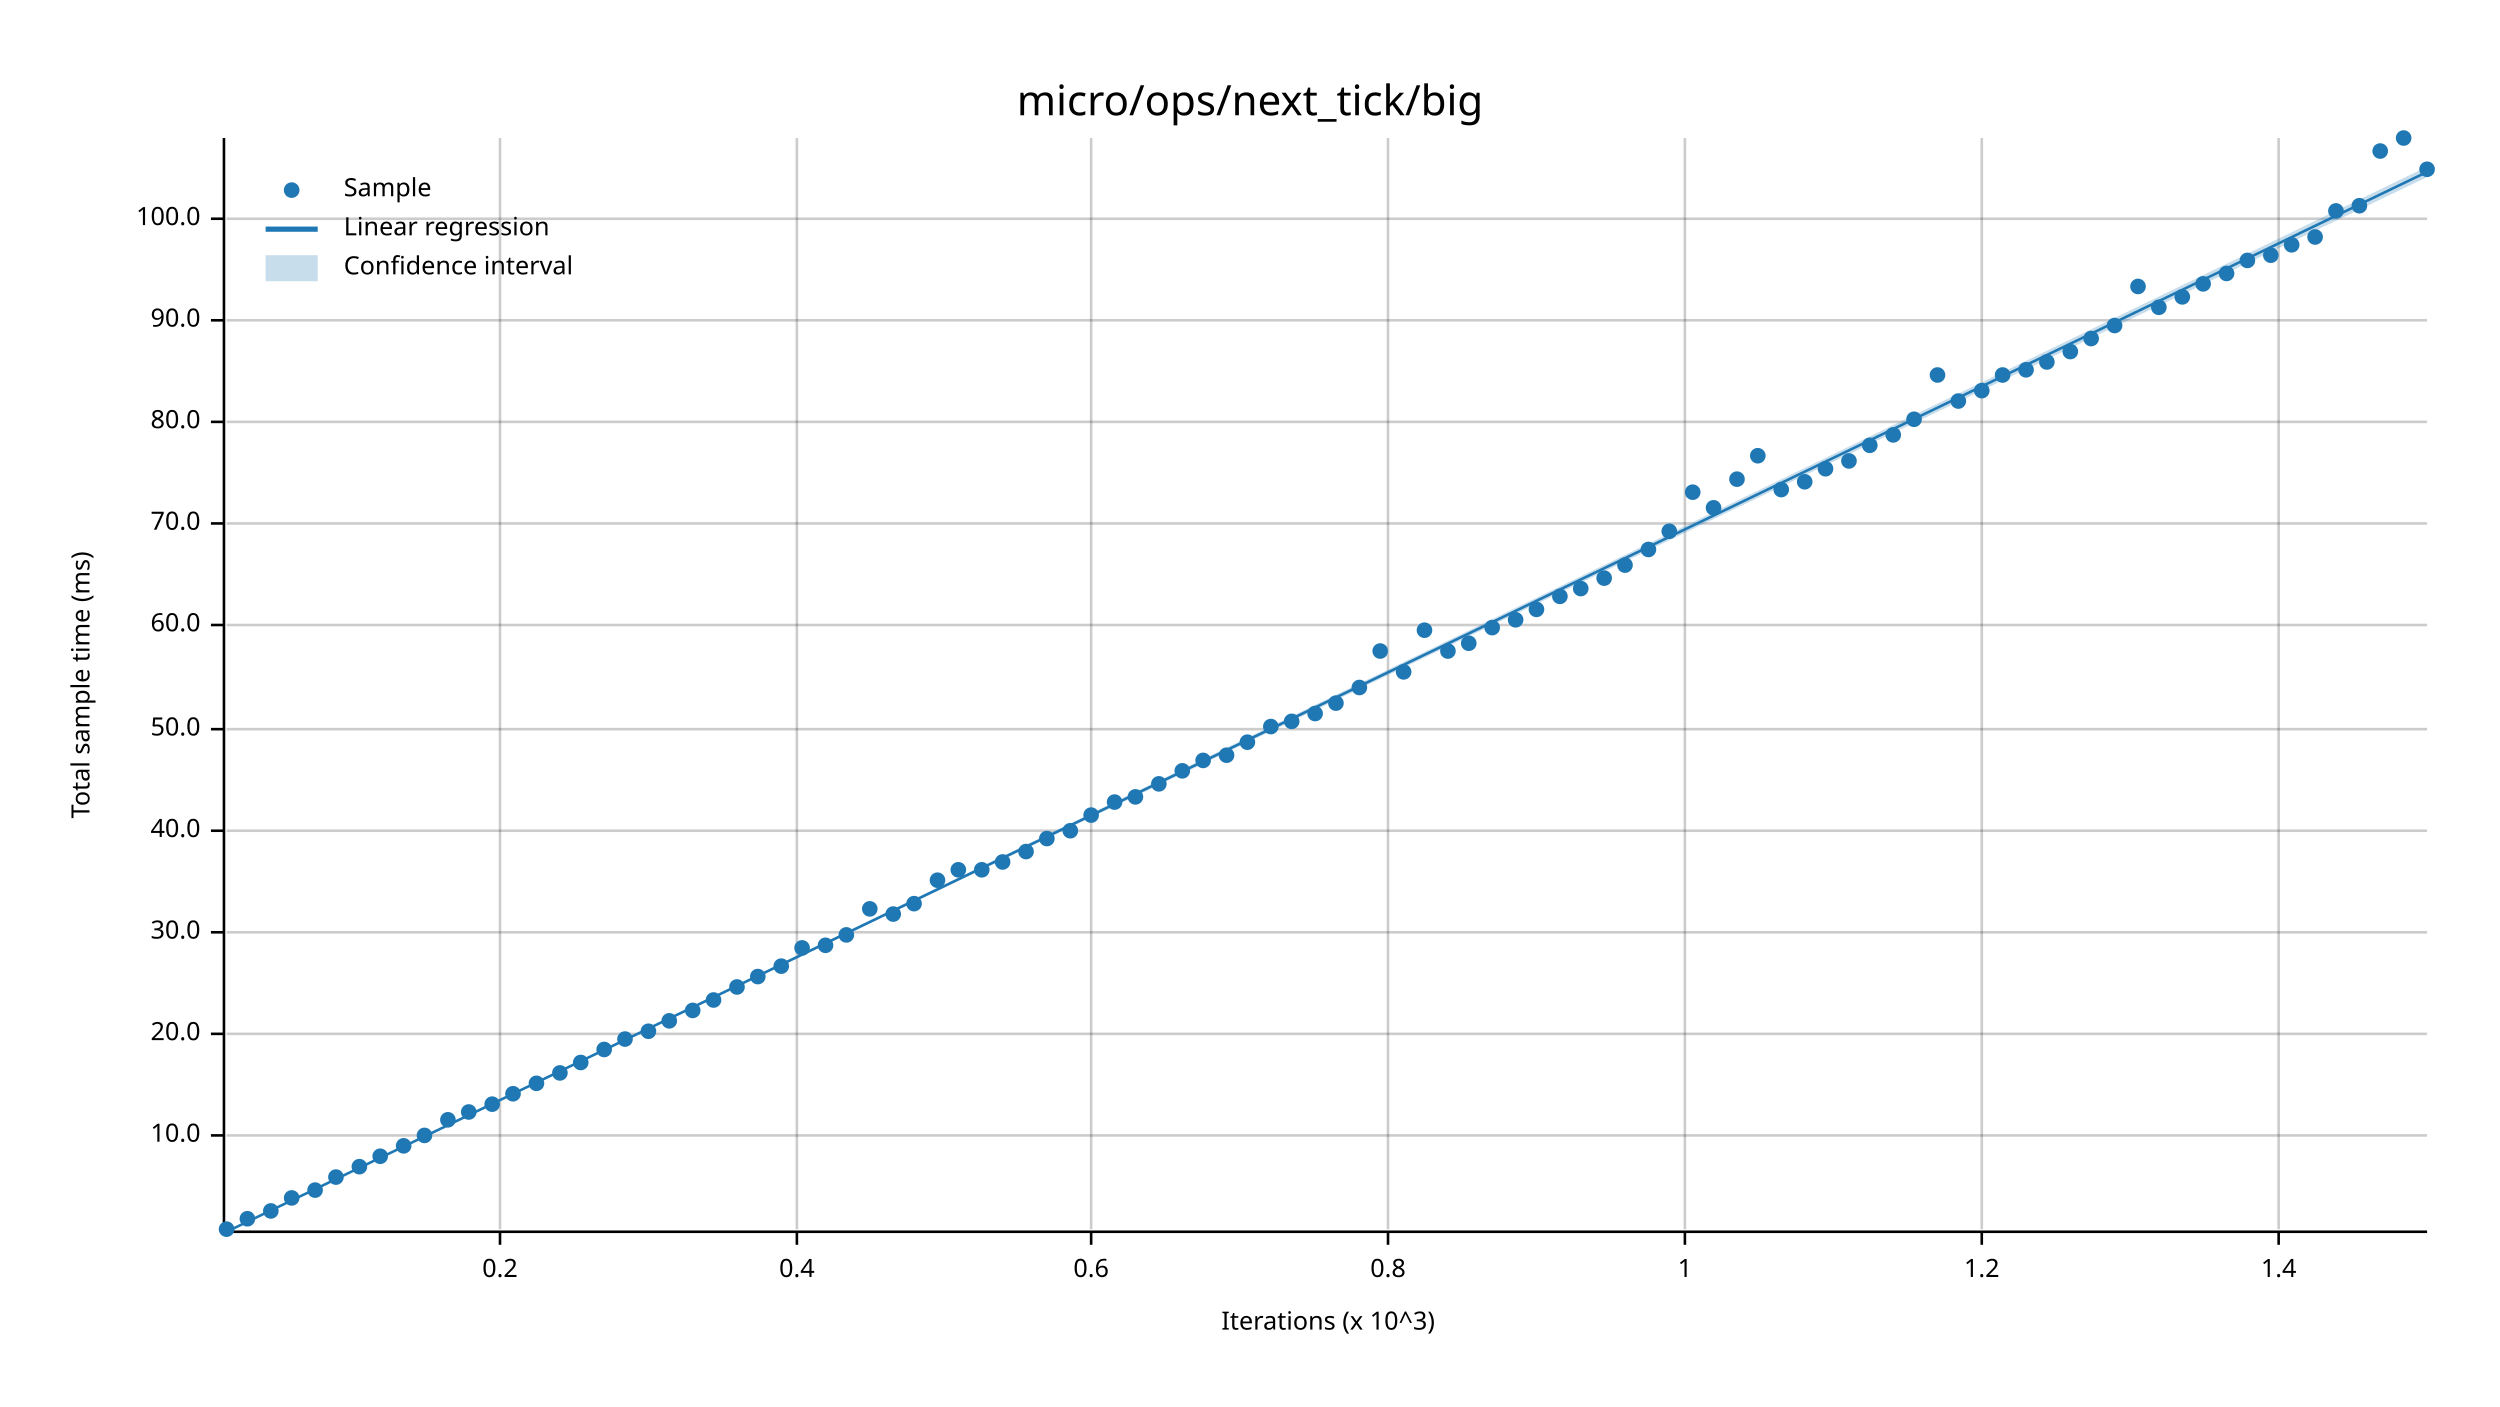
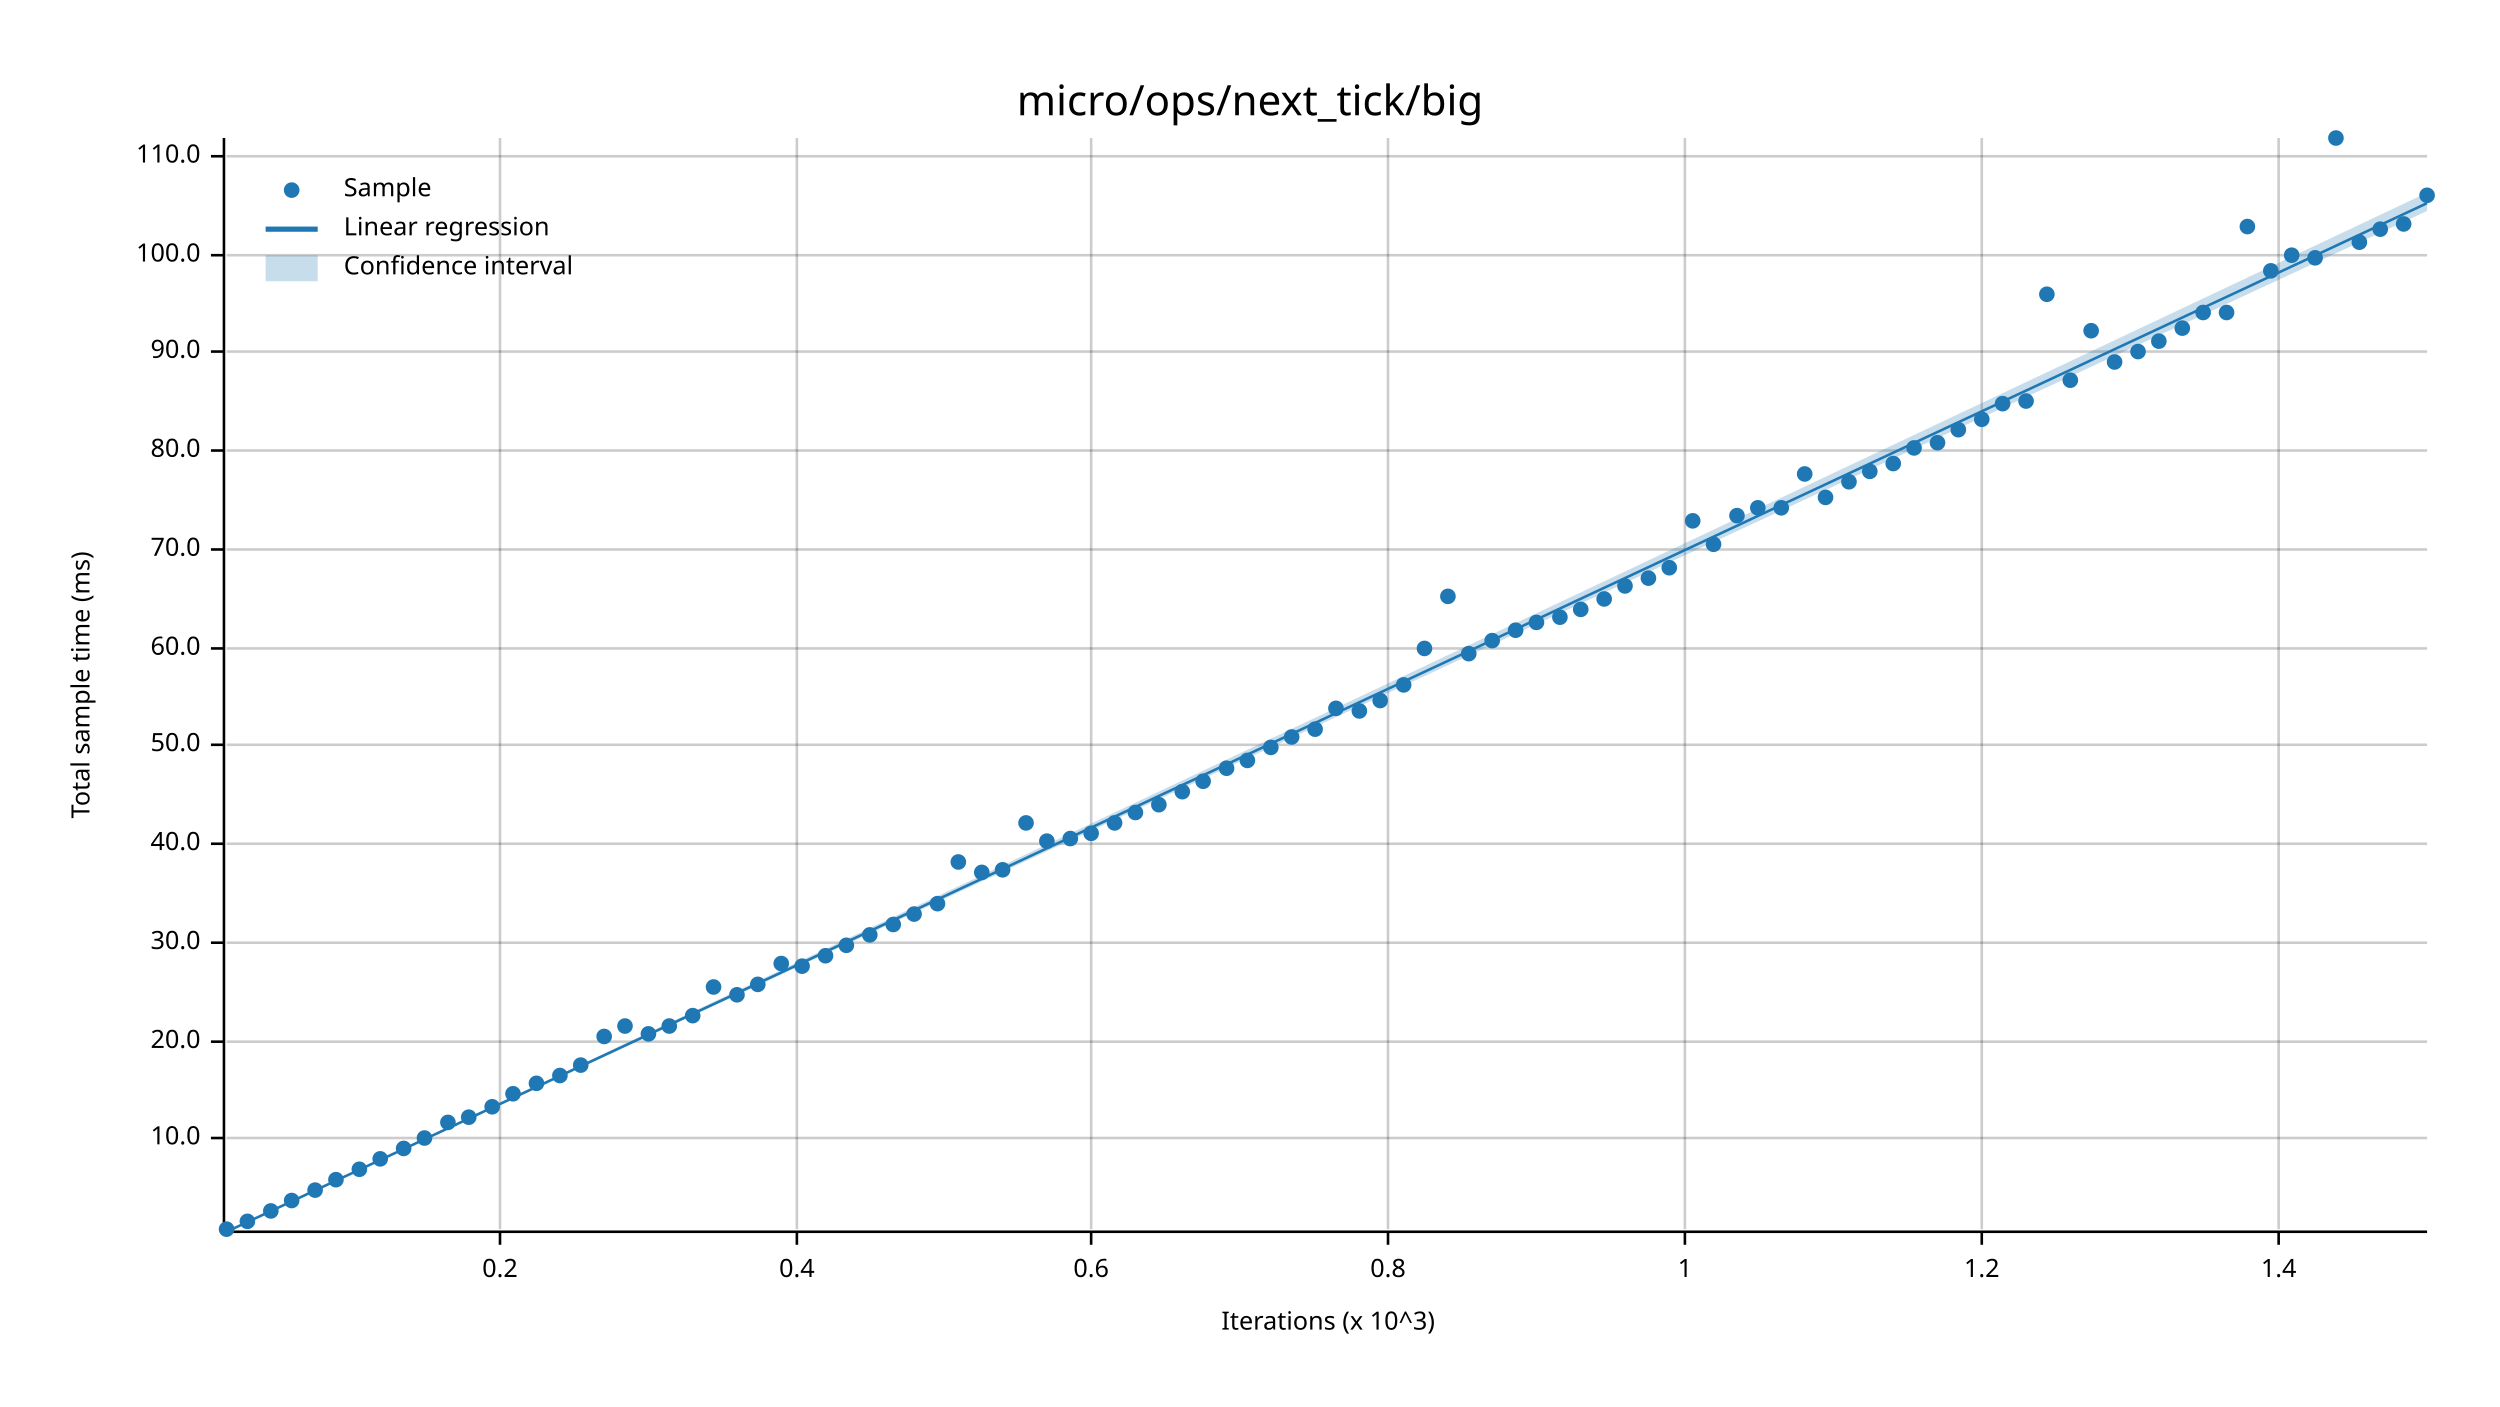
<svg xmlns="http://www.w3.org/2000/svg" width="960" height="540" viewBox="0 0 960 540">
  <text x="480" y="32" dy="0.76em" text-anchor="middle" font-family="sans-serif" font-size="16.129" opacity="1" fill="#000000">
micro/ops/next_tick/big
</text>
  <text x="27" y="263" dy="0.76em" text-anchor="middle" font-family="sans-serif" font-size="9.677" opacity="1" fill="#000000" transform="rotate(270, 27, 263)">
Total sample time (ms)
</text>
  <text x="510" y="513" dy="-0.5ex" text-anchor="middle" font-family="sans-serif" font-size="9.677" opacity="1" fill="#000000">
Iterations (x 10^3)
</text>
  <line opacity="0.2" stroke="#000000" stroke-width="1" x1="192" y1="472" x2="192" y2="53" />
  <line opacity="0.2" stroke="#000000" stroke-width="1" x1="306" y1="472" x2="306" y2="53" />
  <line opacity="0.2" stroke="#000000" stroke-width="1" x1="419" y1="472" x2="419" y2="53" />
  <line opacity="0.2" stroke="#000000" stroke-width="1" x1="533" y1="472" x2="533" y2="53" />
  <line opacity="0.2" stroke="#000000" stroke-width="1" x1="647" y1="472" x2="647" y2="53" />
  <line opacity="0.2" stroke="#000000" stroke-width="1" x1="761" y1="472" x2="761" y2="53" />
  <line opacity="0.2" stroke="#000000" stroke-width="1" x1="875" y1="472" x2="875" y2="53" />
-   <line opacity="0.2" stroke="#000000" stroke-width="1" x1="87" y1="436" x2="932" y2="436" />
-   <line opacity="0.2" stroke="#000000" stroke-width="1" x1="87" y1="397" x2="932" y2="397" />
-   <line opacity="0.2" stroke="#000000" stroke-width="1" x1="87" y1="358" x2="932" y2="358" />
-   <line opacity="0.2" stroke="#000000" stroke-width="1" x1="87" y1="319" x2="932" y2="319" />
-   <line opacity="0.2" stroke="#000000" stroke-width="1" x1="87" y1="280" x2="932" y2="280" />
-   <line opacity="0.2" stroke="#000000" stroke-width="1" x1="87" y1="240" x2="932" y2="240" />
-   <line opacity="0.2" stroke="#000000" stroke-width="1" x1="87" y1="201" x2="932" y2="201" />
-   <line opacity="0.2" stroke="#000000" stroke-width="1" x1="87" y1="162" x2="932" y2="162" />
-   <line opacity="0.2" stroke="#000000" stroke-width="1" x1="87" y1="123" x2="932" y2="123" />
-   <line opacity="0.2" stroke="#000000" stroke-width="1" x1="87" y1="84" x2="932" y2="84" />
+   <line opacity="0.2" stroke="#000000" stroke-width="1" x1="87" y1="437" x2="932" y2="437" />
+   <line opacity="0.2" stroke="#000000" stroke-width="1" x1="87" y1="400" x2="932" y2="400" />
+   <line opacity="0.2" stroke="#000000" stroke-width="1" x1="87" y1="362" x2="932" y2="362" />
+   <line opacity="0.2" stroke="#000000" stroke-width="1" x1="87" y1="324" x2="932" y2="324" />
+   <line opacity="0.2" stroke="#000000" stroke-width="1" x1="87" y1="286" x2="932" y2="286" />
+   <line opacity="0.2" stroke="#000000" stroke-width="1" x1="87" y1="249" x2="932" y2="249" />
+   <line opacity="0.2" stroke="#000000" stroke-width="1" x1="87" y1="211" x2="932" y2="211" />
+   <line opacity="0.2" stroke="#000000" stroke-width="1" x1="87" y1="173" x2="932" y2="173" />
+   <line opacity="0.2" stroke="#000000" stroke-width="1" x1="87" y1="135" x2="932" y2="135" />
+   <line opacity="0.2" stroke="#000000" stroke-width="1" x1="87" y1="98" x2="932" y2="98" />
+   <line opacity="0.2" stroke="#000000" stroke-width="1" x1="87" y1="60" x2="932" y2="60" />
  <polyline fill="none" opacity="1" stroke="#000000" stroke-width="1" points="86,53 86,472 " />
-   <text x="77" y="436" dy="0.5ex" text-anchor="end" font-family="sans-serif" font-size="9.677" opacity="1" fill="#000000">
+   <text x="77" y="437" dy="0.5ex" text-anchor="end" font-family="sans-serif" font-size="9.677" opacity="1" fill="#000000">
10.0
</text>
-   <polyline fill="none" opacity="1" stroke="#000000" stroke-width="1" points="81,436 86,436 " />
-   <text x="77" y="397" dy="0.5ex" text-anchor="end" font-family="sans-serif" font-size="9.677" opacity="1" fill="#000000">
+   <polyline fill="none" opacity="1" stroke="#000000" stroke-width="1" points="81,437 86,437 " />
+   <text x="77" y="400" dy="0.5ex" text-anchor="end" font-family="sans-serif" font-size="9.677" opacity="1" fill="#000000">
20.0
</text>
-   <polyline fill="none" opacity="1" stroke="#000000" stroke-width="1" points="81,397 86,397 " />
-   <text x="77" y="358" dy="0.5ex" text-anchor="end" font-family="sans-serif" font-size="9.677" opacity="1" fill="#000000">
+   <polyline fill="none" opacity="1" stroke="#000000" stroke-width="1" points="81,400 86,400 " />
+   <text x="77" y="362" dy="0.5ex" text-anchor="end" font-family="sans-serif" font-size="9.677" opacity="1" fill="#000000">
30.0
</text>
-   <polyline fill="none" opacity="1" stroke="#000000" stroke-width="1" points="81,358 86,358 " />
-   <text x="77" y="319" dy="0.5ex" text-anchor="end" font-family="sans-serif" font-size="9.677" opacity="1" fill="#000000">
+   <polyline fill="none" opacity="1" stroke="#000000" stroke-width="1" points="81,362 86,362 " />
+   <text x="77" y="324" dy="0.5ex" text-anchor="end" font-family="sans-serif" font-size="9.677" opacity="1" fill="#000000">
40.0
</text>
-   <polyline fill="none" opacity="1" stroke="#000000" stroke-width="1" points="81,319 86,319 " />
-   <text x="77" y="280" dy="0.5ex" text-anchor="end" font-family="sans-serif" font-size="9.677" opacity="1" fill="#000000">
+   <polyline fill="none" opacity="1" stroke="#000000" stroke-width="1" points="81,324 86,324 " />
+   <text x="77" y="286" dy="0.5ex" text-anchor="end" font-family="sans-serif" font-size="9.677" opacity="1" fill="#000000">
50.0
</text>
-   <polyline fill="none" opacity="1" stroke="#000000" stroke-width="1" points="81,280 86,280 " />
-   <text x="77" y="240" dy="0.5ex" text-anchor="end" font-family="sans-serif" font-size="9.677" opacity="1" fill="#000000">
+   <polyline fill="none" opacity="1" stroke="#000000" stroke-width="1" points="81,286 86,286 " />
+   <text x="77" y="249" dy="0.5ex" text-anchor="end" font-family="sans-serif" font-size="9.677" opacity="1" fill="#000000">
60.0
</text>
-   <polyline fill="none" opacity="1" stroke="#000000" stroke-width="1" points="81,240 86,240 " />
-   <text x="77" y="201" dy="0.5ex" text-anchor="end" font-family="sans-serif" font-size="9.677" opacity="1" fill="#000000">
+   <polyline fill="none" opacity="1" stroke="#000000" stroke-width="1" points="81,249 86,249 " />
+   <text x="77" y="211" dy="0.5ex" text-anchor="end" font-family="sans-serif" font-size="9.677" opacity="1" fill="#000000">
70.0
</text>
-   <polyline fill="none" opacity="1" stroke="#000000" stroke-width="1" points="81,201 86,201 " />
-   <text x="77" y="162" dy="0.5ex" text-anchor="end" font-family="sans-serif" font-size="9.677" opacity="1" fill="#000000">
+   <polyline fill="none" opacity="1" stroke="#000000" stroke-width="1" points="81,211 86,211 " />
+   <text x="77" y="173" dy="0.5ex" text-anchor="end" font-family="sans-serif" font-size="9.677" opacity="1" fill="#000000">
80.0
</text>
-   <polyline fill="none" opacity="1" stroke="#000000" stroke-width="1" points="81,162 86,162 " />
-   <text x="77" y="123" dy="0.5ex" text-anchor="end" font-family="sans-serif" font-size="9.677" opacity="1" fill="#000000">
+   <polyline fill="none" opacity="1" stroke="#000000" stroke-width="1" points="81,173 86,173 " />
+   <text x="77" y="135" dy="0.5ex" text-anchor="end" font-family="sans-serif" font-size="9.677" opacity="1" fill="#000000">
90.0
</text>
-   <polyline fill="none" opacity="1" stroke="#000000" stroke-width="1" points="81,123 86,123 " />
-   <text x="77" y="84" dy="0.5ex" text-anchor="end" font-family="sans-serif" font-size="9.677" opacity="1" fill="#000000">
+   <polyline fill="none" opacity="1" stroke="#000000" stroke-width="1" points="81,135 86,135 " />
+   <text x="77" y="98" dy="0.5ex" text-anchor="end" font-family="sans-serif" font-size="9.677" opacity="1" fill="#000000">
100.0
</text>
-   <polyline fill="none" opacity="1" stroke="#000000" stroke-width="1" points="81,84 86,84 " />
+   <polyline fill="none" opacity="1" stroke="#000000" stroke-width="1" points="81,98 86,98 " />
+   <text x="77" y="60" dy="0.5ex" text-anchor="end" font-family="sans-serif" font-size="9.677" opacity="1" fill="#000000">
+ 110.0
+ </text>
+   <polyline fill="none" opacity="1" stroke="#000000" stroke-width="1" points="81,60 86,60 " />
  <polyline fill="none" opacity="1" stroke="#000000" stroke-width="1" points="87,473 932,473 " />
  <text x="192" y="483" dy="0.76em" text-anchor="middle" font-family="sans-serif" font-size="9.677" opacity="1" fill="#000000">
0.2
</text>
  <polyline fill="none" opacity="1" stroke="#000000" stroke-width="1" points="192,473 192,478 " />
  <text x="306" y="483" dy="0.76em" text-anchor="middle" font-family="sans-serif" font-size="9.677" opacity="1" fill="#000000">
0.4
</text>
  <polyline fill="none" opacity="1" stroke="#000000" stroke-width="1" points="306,473 306,478 " />
  <text x="419" y="483" dy="0.76em" text-anchor="middle" font-family="sans-serif" font-size="9.677" opacity="1" fill="#000000">
0.6
</text>
  <polyline fill="none" opacity="1" stroke="#000000" stroke-width="1" points="419,473 419,478 " />
  <text x="533" y="483" dy="0.76em" text-anchor="middle" font-family="sans-serif" font-size="9.677" opacity="1" fill="#000000">
0.8
</text>
  <polyline fill="none" opacity="1" stroke="#000000" stroke-width="1" points="533,473 533,478 " />
  <text x="647" y="483" dy="0.76em" text-anchor="middle" font-family="sans-serif" font-size="9.677" opacity="1" fill="#000000">
1
</text>
  <polyline fill="none" opacity="1" stroke="#000000" stroke-width="1" points="647,473 647,478 " />
  <text x="761" y="483" dy="0.76em" text-anchor="middle" font-family="sans-serif" font-size="9.677" opacity="1" fill="#000000">
1.2
</text>
  <polyline fill="none" opacity="1" stroke="#000000" stroke-width="1" points="761,473 761,478 " />
  <text x="875" y="483" dy="0.76em" text-anchor="middle" font-family="sans-serif" font-size="9.677" opacity="1" fill="#000000">
1.4
</text>
  <polyline fill="none" opacity="1" stroke="#000000" stroke-width="1" points="875,473 875,478 " />
  <circle cx="87" cy="472" r="3" opacity="1" fill="#1F78B4" stroke="none" stroke-width="1" />
-   <circle cx="95" cy="468" r="3" opacity="1" fill="#1F78B4" stroke="none" stroke-width="1" />
+   <circle cx="95" cy="469" r="3" opacity="1" fill="#1F78B4" stroke="none" stroke-width="1" />
  <circle cx="104" cy="465" r="3" opacity="1" fill="#1F78B4" stroke="none" stroke-width="1" />
-   <circle cx="112" cy="460" r="3" opacity="1" fill="#1F78B4" stroke="none" stroke-width="1" />
+   <circle cx="112" cy="461" r="3" opacity="1" fill="#1F78B4" stroke="none" stroke-width="1" />
  <circle cx="121" cy="457" r="3" opacity="1" fill="#1F78B4" stroke="none" stroke-width="1" />
-   <circle cx="129" cy="452" r="3" opacity="1" fill="#1F78B4" stroke="none" stroke-width="1" />
-   <circle cx="138" cy="448" r="3" opacity="1" fill="#1F78B4" stroke="none" stroke-width="1" />
-   <circle cx="146" cy="444" r="3" opacity="1" fill="#1F78B4" stroke="none" stroke-width="1" />
-   <circle cx="155" cy="440" r="3" opacity="1" fill="#1F78B4" stroke="none" stroke-width="1" />
-   <circle cx="163" cy="436" r="3" opacity="1" fill="#1F78B4" stroke="none" stroke-width="1" />
-   <circle cx="172" cy="430" r="3" opacity="1" fill="#1F78B4" stroke="none" stroke-width="1" />
-   <circle cx="180" cy="427" r="3" opacity="1" fill="#1F78B4" stroke="none" stroke-width="1" />
-   <circle cx="189" cy="424" r="3" opacity="1" fill="#1F78B4" stroke="none" stroke-width="1" />
+   <circle cx="129" cy="453" r="3" opacity="1" fill="#1F78B4" stroke="none" stroke-width="1" />
+   <circle cx="138" cy="449" r="3" opacity="1" fill="#1F78B4" stroke="none" stroke-width="1" />
+   <circle cx="146" cy="445" r="3" opacity="1" fill="#1F78B4" stroke="none" stroke-width="1" />
+   <circle cx="155" cy="441" r="3" opacity="1" fill="#1F78B4" stroke="none" stroke-width="1" />
+   <circle cx="163" cy="437" r="3" opacity="1" fill="#1F78B4" stroke="none" stroke-width="1" />
+   <circle cx="172" cy="431" r="3" opacity="1" fill="#1F78B4" stroke="none" stroke-width="1" />
+   <circle cx="180" cy="429" r="3" opacity="1" fill="#1F78B4" stroke="none" stroke-width="1" />
+   <circle cx="189" cy="425" r="3" opacity="1" fill="#1F78B4" stroke="none" stroke-width="1" />
  <circle cx="197" cy="420" r="3" opacity="1" fill="#1F78B4" stroke="none" stroke-width="1" />
  <circle cx="206" cy="416" r="3" opacity="1" fill="#1F78B4" stroke="none" stroke-width="1" />
-   <circle cx="215" cy="412" r="3" opacity="1" fill="#1F78B4" stroke="none" stroke-width="1" />
-   <circle cx="223" cy="408" r="3" opacity="1" fill="#1F78B4" stroke="none" stroke-width="1" />
-   <circle cx="232" cy="403" r="3" opacity="1" fill="#1F78B4" stroke="none" stroke-width="1" />
-   <circle cx="240" cy="399" r="3" opacity="1" fill="#1F78B4" stroke="none" stroke-width="1" />
-   <circle cx="249" cy="396" r="3" opacity="1" fill="#1F78B4" stroke="none" stroke-width="1" />
-   <circle cx="257" cy="392" r="3" opacity="1" fill="#1F78B4" stroke="none" stroke-width="1" />
-   <circle cx="266" cy="388" r="3" opacity="1" fill="#1F78B4" stroke="none" stroke-width="1" />
-   <circle cx="274" cy="384" r="3" opacity="1" fill="#1F78B4" stroke="none" stroke-width="1" />
-   <circle cx="283" cy="379" r="3" opacity="1" fill="#1F78B4" stroke="none" stroke-width="1" />
-   <circle cx="291" cy="375" r="3" opacity="1" fill="#1F78B4" stroke="none" stroke-width="1" />
-   <circle cx="300" cy="371" r="3" opacity="1" fill="#1F78B4" stroke="none" stroke-width="1" />
-   <circle cx="308" cy="364" r="3" opacity="1" fill="#1F78B4" stroke="none" stroke-width="1" />
-   <circle cx="317" cy="363" r="3" opacity="1" fill="#1F78B4" stroke="none" stroke-width="1" />
-   <circle cx="325" cy="359" r="3" opacity="1" fill="#1F78B4" stroke="none" stroke-width="1" />
-   <circle cx="334" cy="349" r="3" opacity="1" fill="#1F78B4" stroke="none" stroke-width="1" />
-   <circle cx="343" cy="351" r="3" opacity="1" fill="#1F78B4" stroke="none" stroke-width="1" />
-   <circle cx="351" cy="347" r="3" opacity="1" fill="#1F78B4" stroke="none" stroke-width="1" />
-   <circle cx="360" cy="338" r="3" opacity="1" fill="#1F78B4" stroke="none" stroke-width="1" />
-   <circle cx="368" cy="334" r="3" opacity="1" fill="#1F78B4" stroke="none" stroke-width="1" />
-   <circle cx="377" cy="334" r="3" opacity="1" fill="#1F78B4" stroke="none" stroke-width="1" />
-   <circle cx="385" cy="331" r="3" opacity="1" fill="#1F78B4" stroke="none" stroke-width="1" />
-   <circle cx="394" cy="327" r="3" opacity="1" fill="#1F78B4" stroke="none" stroke-width="1" />
-   <circle cx="402" cy="322" r="3" opacity="1" fill="#1F78B4" stroke="none" stroke-width="1" />
-   <circle cx="411" cy="319" r="3" opacity="1" fill="#1F78B4" stroke="none" stroke-width="1" />
-   <circle cx="419" cy="313" r="3" opacity="1" fill="#1F78B4" stroke="none" stroke-width="1" />
-   <circle cx="428" cy="308" r="3" opacity="1" fill="#1F78B4" stroke="none" stroke-width="1" />
-   <circle cx="436" cy="306" r="3" opacity="1" fill="#1F78B4" stroke="none" stroke-width="1" />
-   <circle cx="445" cy="301" r="3" opacity="1" fill="#1F78B4" stroke="none" stroke-width="1" />
-   <circle cx="454" cy="296" r="3" opacity="1" fill="#1F78B4" stroke="none" stroke-width="1" />
-   <circle cx="462" cy="292" r="3" opacity="1" fill="#1F78B4" stroke="none" stroke-width="1" />
-   <circle cx="471" cy="290" r="3" opacity="1" fill="#1F78B4" stroke="none" stroke-width="1" />
-   <circle cx="479" cy="285" r="3" opacity="1" fill="#1F78B4" stroke="none" stroke-width="1" />
-   <circle cx="488" cy="279" r="3" opacity="1" fill="#1F78B4" stroke="none" stroke-width="1" />
-   <circle cx="496" cy="277" r="3" opacity="1" fill="#1F78B4" stroke="none" stroke-width="1" />
-   <circle cx="505" cy="274" r="3" opacity="1" fill="#1F78B4" stroke="none" stroke-width="1" />
-   <circle cx="513" cy="270" r="3" opacity="1" fill="#1F78B4" stroke="none" stroke-width="1" />
-   <circle cx="522" cy="264" r="3" opacity="1" fill="#1F78B4" stroke="none" stroke-width="1" />
-   <circle cx="530" cy="250" r="3" opacity="1" fill="#1F78B4" stroke="none" stroke-width="1" />
-   <circle cx="539" cy="258" r="3" opacity="1" fill="#1F78B4" stroke="none" stroke-width="1" />
-   <circle cx="547" cy="242" r="3" opacity="1" fill="#1F78B4" stroke="none" stroke-width="1" />
-   <circle cx="556" cy="250" r="3" opacity="1" fill="#1F78B4" stroke="none" stroke-width="1" />
-   <circle cx="564" cy="247" r="3" opacity="1" fill="#1F78B4" stroke="none" stroke-width="1" />
-   <circle cx="573" cy="241" r="3" opacity="1" fill="#1F78B4" stroke="none" stroke-width="1" />
-   <circle cx="582" cy="238" r="3" opacity="1" fill="#1F78B4" stroke="none" stroke-width="1" />
-   <circle cx="590" cy="234" r="3" opacity="1" fill="#1F78B4" stroke="none" stroke-width="1" />
-   <circle cx="599" cy="229" r="3" opacity="1" fill="#1F78B4" stroke="none" stroke-width="1" />
-   <circle cx="607" cy="226" r="3" opacity="1" fill="#1F78B4" stroke="none" stroke-width="1" />
-   <circle cx="616" cy="222" r="3" opacity="1" fill="#1F78B4" stroke="none" stroke-width="1" />
-   <circle cx="624" cy="217" r="3" opacity="1" fill="#1F78B4" stroke="none" stroke-width="1" />
-   <circle cx="633" cy="211" r="3" opacity="1" fill="#1F78B4" stroke="none" stroke-width="1" />
-   <circle cx="641" cy="204" r="3" opacity="1" fill="#1F78B4" stroke="none" stroke-width="1" />
-   <circle cx="650" cy="189" r="3" opacity="1" fill="#1F78B4" stroke="none" stroke-width="1" />
-   <circle cx="658" cy="195" r="3" opacity="1" fill="#1F78B4" stroke="none" stroke-width="1" />
-   <circle cx="667" cy="184" r="3" opacity="1" fill="#1F78B4" stroke="none" stroke-width="1" />
-   <circle cx="675" cy="175" r="3" opacity="1" fill="#1F78B4" stroke="none" stroke-width="1" />
-   <circle cx="684" cy="188" r="3" opacity="1" fill="#1F78B4" stroke="none" stroke-width="1" />
-   <circle cx="693" cy="185" r="3" opacity="1" fill="#1F78B4" stroke="none" stroke-width="1" />
-   <circle cx="701" cy="180" r="3" opacity="1" fill="#1F78B4" stroke="none" stroke-width="1" />
-   <circle cx="710" cy="177" r="3" opacity="1" fill="#1F78B4" stroke="none" stroke-width="1" />
-   <circle cx="718" cy="171" r="3" opacity="1" fill="#1F78B4" stroke="none" stroke-width="1" />
-   <circle cx="727" cy="167" r="3" opacity="1" fill="#1F78B4" stroke="none" stroke-width="1" />
-   <circle cx="735" cy="161" r="3" opacity="1" fill="#1F78B4" stroke="none" stroke-width="1" />
-   <circle cx="744" cy="144" r="3" opacity="1" fill="#1F78B4" stroke="none" stroke-width="1" />
-   <circle cx="752" cy="154" r="3" opacity="1" fill="#1F78B4" stroke="none" stroke-width="1" />
-   <circle cx="761" cy="150" r="3" opacity="1" fill="#1F78B4" stroke="none" stroke-width="1" />
-   <circle cx="769" cy="144" r="3" opacity="1" fill="#1F78B4" stroke="none" stroke-width="1" />
-   <circle cx="778" cy="142" r="3" opacity="1" fill="#1F78B4" stroke="none" stroke-width="1" />
-   <circle cx="786" cy="139" r="3" opacity="1" fill="#1F78B4" stroke="none" stroke-width="1" />
-   <circle cx="795" cy="135" r="3" opacity="1" fill="#1F78B4" stroke="none" stroke-width="1" />
-   <circle cx="803" cy="130" r="3" opacity="1" fill="#1F78B4" stroke="none" stroke-width="1" />
-   <circle cx="812" cy="125" r="3" opacity="1" fill="#1F78B4" stroke="none" stroke-width="1" />
-   <circle cx="821" cy="110" r="3" opacity="1" fill="#1F78B4" stroke="none" stroke-width="1" />
-   <circle cx="829" cy="118" r="3" opacity="1" fill="#1F78B4" stroke="none" stroke-width="1" />
-   <circle cx="838" cy="114" r="3" opacity="1" fill="#1F78B4" stroke="none" stroke-width="1" />
-   <circle cx="846" cy="109" r="3" opacity="1" fill="#1F78B4" stroke="none" stroke-width="1" />
-   <circle cx="855" cy="105" r="3" opacity="1" fill="#1F78B4" stroke="none" stroke-width="1" />
-   <circle cx="863" cy="100" r="3" opacity="1" fill="#1F78B4" stroke="none" stroke-width="1" />
-   <circle cx="872" cy="98" r="3" opacity="1" fill="#1F78B4" stroke="none" stroke-width="1" />
-   <circle cx="880" cy="94" r="3" opacity="1" fill="#1F78B4" stroke="none" stroke-width="1" />
-   <circle cx="889" cy="91" r="3" opacity="1" fill="#1F78B4" stroke="none" stroke-width="1" />
-   <circle cx="897" cy="81" r="3" opacity="1" fill="#1F78B4" stroke="none" stroke-width="1" />
-   <circle cx="906" cy="79" r="3" opacity="1" fill="#1F78B4" stroke="none" stroke-width="1" />
-   <circle cx="914" cy="58" r="3" opacity="1" fill="#1F78B4" stroke="none" stroke-width="1" />
-   <circle cx="923" cy="53" r="3" opacity="1" fill="#1F78B4" stroke="none" stroke-width="1" />
-   <circle cx="932" cy="65" r="3" opacity="1" fill="#1F78B4" stroke="none" stroke-width="1" />
-   <polyline fill="none" opacity="1" stroke="#1F78B4" stroke-width="1" points="87,473 932,66 " />
-   <polygon opacity="0.25" fill="#1F78B4" points="87,473 932,68 932,64 " />
+   <circle cx="215" cy="413" r="3" opacity="1" fill="#1F78B4" stroke="none" stroke-width="1" />
+   <circle cx="223" cy="409" r="3" opacity="1" fill="#1F78B4" stroke="none" stroke-width="1" />
+   <circle cx="232" cy="398" r="3" opacity="1" fill="#1F78B4" stroke="none" stroke-width="1" />
+   <circle cx="240" cy="394" r="3" opacity="1" fill="#1F78B4" stroke="none" stroke-width="1" />
+   <circle cx="249" cy="397" r="3" opacity="1" fill="#1F78B4" stroke="none" stroke-width="1" />
+   <circle cx="257" cy="394" r="3" opacity="1" fill="#1F78B4" stroke="none" stroke-width="1" />
+   <circle cx="266" cy="390" r="3" opacity="1" fill="#1F78B4" stroke="none" stroke-width="1" />
+   <circle cx="274" cy="379" r="3" opacity="1" fill="#1F78B4" stroke="none" stroke-width="1" />
+   <circle cx="283" cy="382" r="3" opacity="1" fill="#1F78B4" stroke="none" stroke-width="1" />
+   <circle cx="291" cy="378" r="3" opacity="1" fill="#1F78B4" stroke="none" stroke-width="1" />
+   <circle cx="300" cy="370" r="3" opacity="1" fill="#1F78B4" stroke="none" stroke-width="1" />
+   <circle cx="308" cy="371" r="3" opacity="1" fill="#1F78B4" stroke="none" stroke-width="1" />
+   <circle cx="317" cy="367" r="3" opacity="1" fill="#1F78B4" stroke="none" stroke-width="1" />
+   <circle cx="325" cy="363" r="3" opacity="1" fill="#1F78B4" stroke="none" stroke-width="1" />
+   <circle cx="334" cy="359" r="3" opacity="1" fill="#1F78B4" stroke="none" stroke-width="1" />
+   <circle cx="343" cy="355" r="3" opacity="1" fill="#1F78B4" stroke="none" stroke-width="1" />
+   <circle cx="351" cy="351" r="3" opacity="1" fill="#1F78B4" stroke="none" stroke-width="1" />
+   <circle cx="360" cy="347" r="3" opacity="1" fill="#1F78B4" stroke="none" stroke-width="1" />
+   <circle cx="368" cy="331" r="3" opacity="1" fill="#1F78B4" stroke="none" stroke-width="1" />
+   <circle cx="377" cy="335" r="3" opacity="1" fill="#1F78B4" stroke="none" stroke-width="1" />
+   <circle cx="385" cy="334" r="3" opacity="1" fill="#1F78B4" stroke="none" stroke-width="1" />
+   <circle cx="394" cy="316" r="3" opacity="1" fill="#1F78B4" stroke="none" stroke-width="1" />
+   <circle cx="402" cy="323" r="3" opacity="1" fill="#1F78B4" stroke="none" stroke-width="1" />
+   <circle cx="411" cy="322" r="3" opacity="1" fill="#1F78B4" stroke="none" stroke-width="1" />
+   <circle cx="419" cy="320" r="3" opacity="1" fill="#1F78B4" stroke="none" stroke-width="1" />
+   <circle cx="428" cy="316" r="3" opacity="1" fill="#1F78B4" stroke="none" stroke-width="1" />
+   <circle cx="436" cy="312" r="3" opacity="1" fill="#1F78B4" stroke="none" stroke-width="1" />
+   <circle cx="445" cy="309" r="3" opacity="1" fill="#1F78B4" stroke="none" stroke-width="1" />
+   <circle cx="454" cy="304" r="3" opacity="1" fill="#1F78B4" stroke="none" stroke-width="1" />
+   <circle cx="462" cy="300" r="3" opacity="1" fill="#1F78B4" stroke="none" stroke-width="1" />
+   <circle cx="471" cy="295" r="3" opacity="1" fill="#1F78B4" stroke="none" stroke-width="1" />
+   <circle cx="479" cy="292" r="3" opacity="1" fill="#1F78B4" stroke="none" stroke-width="1" />
+   <circle cx="488" cy="287" r="3" opacity="1" fill="#1F78B4" stroke="none" stroke-width="1" />
+   <circle cx="496" cy="283" r="3" opacity="1" fill="#1F78B4" stroke="none" stroke-width="1" />
+   <circle cx="505" cy="280" r="3" opacity="1" fill="#1F78B4" stroke="none" stroke-width="1" />
+   <circle cx="513" cy="272" r="3" opacity="1" fill="#1F78B4" stroke="none" stroke-width="1" />
+   <circle cx="522" cy="273" r="3" opacity="1" fill="#1F78B4" stroke="none" stroke-width="1" />
+   <circle cx="530" cy="269" r="3" opacity="1" fill="#1F78B4" stroke="none" stroke-width="1" />
+   <circle cx="539" cy="263" r="3" opacity="1" fill="#1F78B4" stroke="none" stroke-width="1" />
+   <circle cx="547" cy="249" r="3" opacity="1" fill="#1F78B4" stroke="none" stroke-width="1" />
+   <circle cx="556" cy="229" r="3" opacity="1" fill="#1F78B4" stroke="none" stroke-width="1" />
+   <circle cx="564" cy="251" r="3" opacity="1" fill="#1F78B4" stroke="none" stroke-width="1" />
+   <circle cx="573" cy="246" r="3" opacity="1" fill="#1F78B4" stroke="none" stroke-width="1" />
+   <circle cx="582" cy="242" r="3" opacity="1" fill="#1F78B4" stroke="none" stroke-width="1" />
+   <circle cx="590" cy="239" r="3" opacity="1" fill="#1F78B4" stroke="none" stroke-width="1" />
+   <circle cx="599" cy="237" r="3" opacity="1" fill="#1F78B4" stroke="none" stroke-width="1" />
+   <circle cx="607" cy="234" r="3" opacity="1" fill="#1F78B4" stroke="none" stroke-width="1" />
+   <circle cx="616" cy="230" r="3" opacity="1" fill="#1F78B4" stroke="none" stroke-width="1" />
+   <circle cx="624" cy="225" r="3" opacity="1" fill="#1F78B4" stroke="none" stroke-width="1" />
+   <circle cx="633" cy="222" r="3" opacity="1" fill="#1F78B4" stroke="none" stroke-width="1" />
+   <circle cx="641" cy="218" r="3" opacity="1" fill="#1F78B4" stroke="none" stroke-width="1" />
+   <circle cx="650" cy="200" r="3" opacity="1" fill="#1F78B4" stroke="none" stroke-width="1" />
+   <circle cx="658" cy="209" r="3" opacity="1" fill="#1F78B4" stroke="none" stroke-width="1" />
+   <circle cx="667" cy="198" r="3" opacity="1" fill="#1F78B4" stroke="none" stroke-width="1" />
+   <circle cx="675" cy="195" r="3" opacity="1" fill="#1F78B4" stroke="none" stroke-width="1" />
+   <circle cx="684" cy="195" r="3" opacity="1" fill="#1F78B4" stroke="none" stroke-width="1" />
+   <circle cx="693" cy="182" r="3" opacity="1" fill="#1F78B4" stroke="none" stroke-width="1" />
+   <circle cx="701" cy="191" r="3" opacity="1" fill="#1F78B4" stroke="none" stroke-width="1" />
+   <circle cx="710" cy="185" r="3" opacity="1" fill="#1F78B4" stroke="none" stroke-width="1" />
+   <circle cx="718" cy="181" r="3" opacity="1" fill="#1F78B4" stroke="none" stroke-width="1" />
+   <circle cx="727" cy="178" r="3" opacity="1" fill="#1F78B4" stroke="none" stroke-width="1" />
+   <circle cx="735" cy="172" r="3" opacity="1" fill="#1F78B4" stroke="none" stroke-width="1" />
+   <circle cx="744" cy="170" r="3" opacity="1" fill="#1F78B4" stroke="none" stroke-width="1" />
+   <circle cx="752" cy="165" r="3" opacity="1" fill="#1F78B4" stroke="none" stroke-width="1" />
+   <circle cx="761" cy="161" r="3" opacity="1" fill="#1F78B4" stroke="none" stroke-width="1" />
+   <circle cx="769" cy="155" r="3" opacity="1" fill="#1F78B4" stroke="none" stroke-width="1" />
+   <circle cx="778" cy="154" r="3" opacity="1" fill="#1F78B4" stroke="none" stroke-width="1" />
+   <circle cx="786" cy="113" r="3" opacity="1" fill="#1F78B4" stroke="none" stroke-width="1" />
+   <circle cx="795" cy="146" r="3" opacity="1" fill="#1F78B4" stroke="none" stroke-width="1" />
+   <circle cx="803" cy="127" r="3" opacity="1" fill="#1F78B4" stroke="none" stroke-width="1" />
+   <circle cx="812" cy="139" r="3" opacity="1" fill="#1F78B4" stroke="none" stroke-width="1" />
+   <circle cx="821" cy="135" r="3" opacity="1" fill="#1F78B4" stroke="none" stroke-width="1" />
+   <circle cx="829" cy="131" r="3" opacity="1" fill="#1F78B4" stroke="none" stroke-width="1" />
+   <circle cx="838" cy="126" r="3" opacity="1" fill="#1F78B4" stroke="none" stroke-width="1" />
+   <circle cx="846" cy="120" r="3" opacity="1" fill="#1F78B4" stroke="none" stroke-width="1" />
+   <circle cx="855" cy="120" r="3" opacity="1" fill="#1F78B4" stroke="none" stroke-width="1" />
+   <circle cx="863" cy="87" r="3" opacity="1" fill="#1F78B4" stroke="none" stroke-width="1" />
+   <circle cx="872" cy="104" r="3" opacity="1" fill="#1F78B4" stroke="none" stroke-width="1" />
+   <circle cx="880" cy="98" r="3" opacity="1" fill="#1F78B4" stroke="none" stroke-width="1" />
+   <circle cx="889" cy="99" r="3" opacity="1" fill="#1F78B4" stroke="none" stroke-width="1" />
+   <circle cx="897" cy="53" r="3" opacity="1" fill="#1F78B4" stroke="none" stroke-width="1" />
+   <circle cx="906" cy="93" r="3" opacity="1" fill="#1F78B4" stroke="none" stroke-width="1" />
+   <circle cx="914" cy="88" r="3" opacity="1" fill="#1F78B4" stroke="none" stroke-width="1" />
+   <circle cx="923" cy="86" r="3" opacity="1" fill="#1F78B4" stroke="none" stroke-width="1" />
+   <circle cx="932" cy="75" r="3" opacity="1" fill="#1F78B4" stroke="none" stroke-width="1" />
+   <polyline fill="none" opacity="1" stroke="#1F78B4" stroke-width="1" points="87,473 932,78 " />
+   <polygon opacity="0.25" fill="#1F78B4" points="87,473 932,81 932,74 " />
  <text x="132" y="68" dy="0.76em" text-anchor="start" font-family="sans-serif" font-size="9.677" opacity="1" fill="#000000">
Sample
</text>
  <text x="132" y="83" dy="0.76em" text-anchor="start" font-family="sans-serif" font-size="9.677" opacity="1" fill="#000000">
Linear regression
</text>
  <text x="132" y="98" dy="0.76em" text-anchor="start" font-family="sans-serif" font-size="9.677" opacity="1" fill="#000000">
Confidence interval
</text>
  <circle cx="112" cy="73" r="3" opacity="1" fill="#1F78B4" stroke="none" stroke-width="1" />
  <polyline fill="none" opacity="1" stroke="#1F78B4" stroke-width="2" points="102,88 122,88 " />
  <rect x="102" y="98" width="20" height="10" opacity="0.25" fill="#1F78B4" stroke="none" />
</svg>
